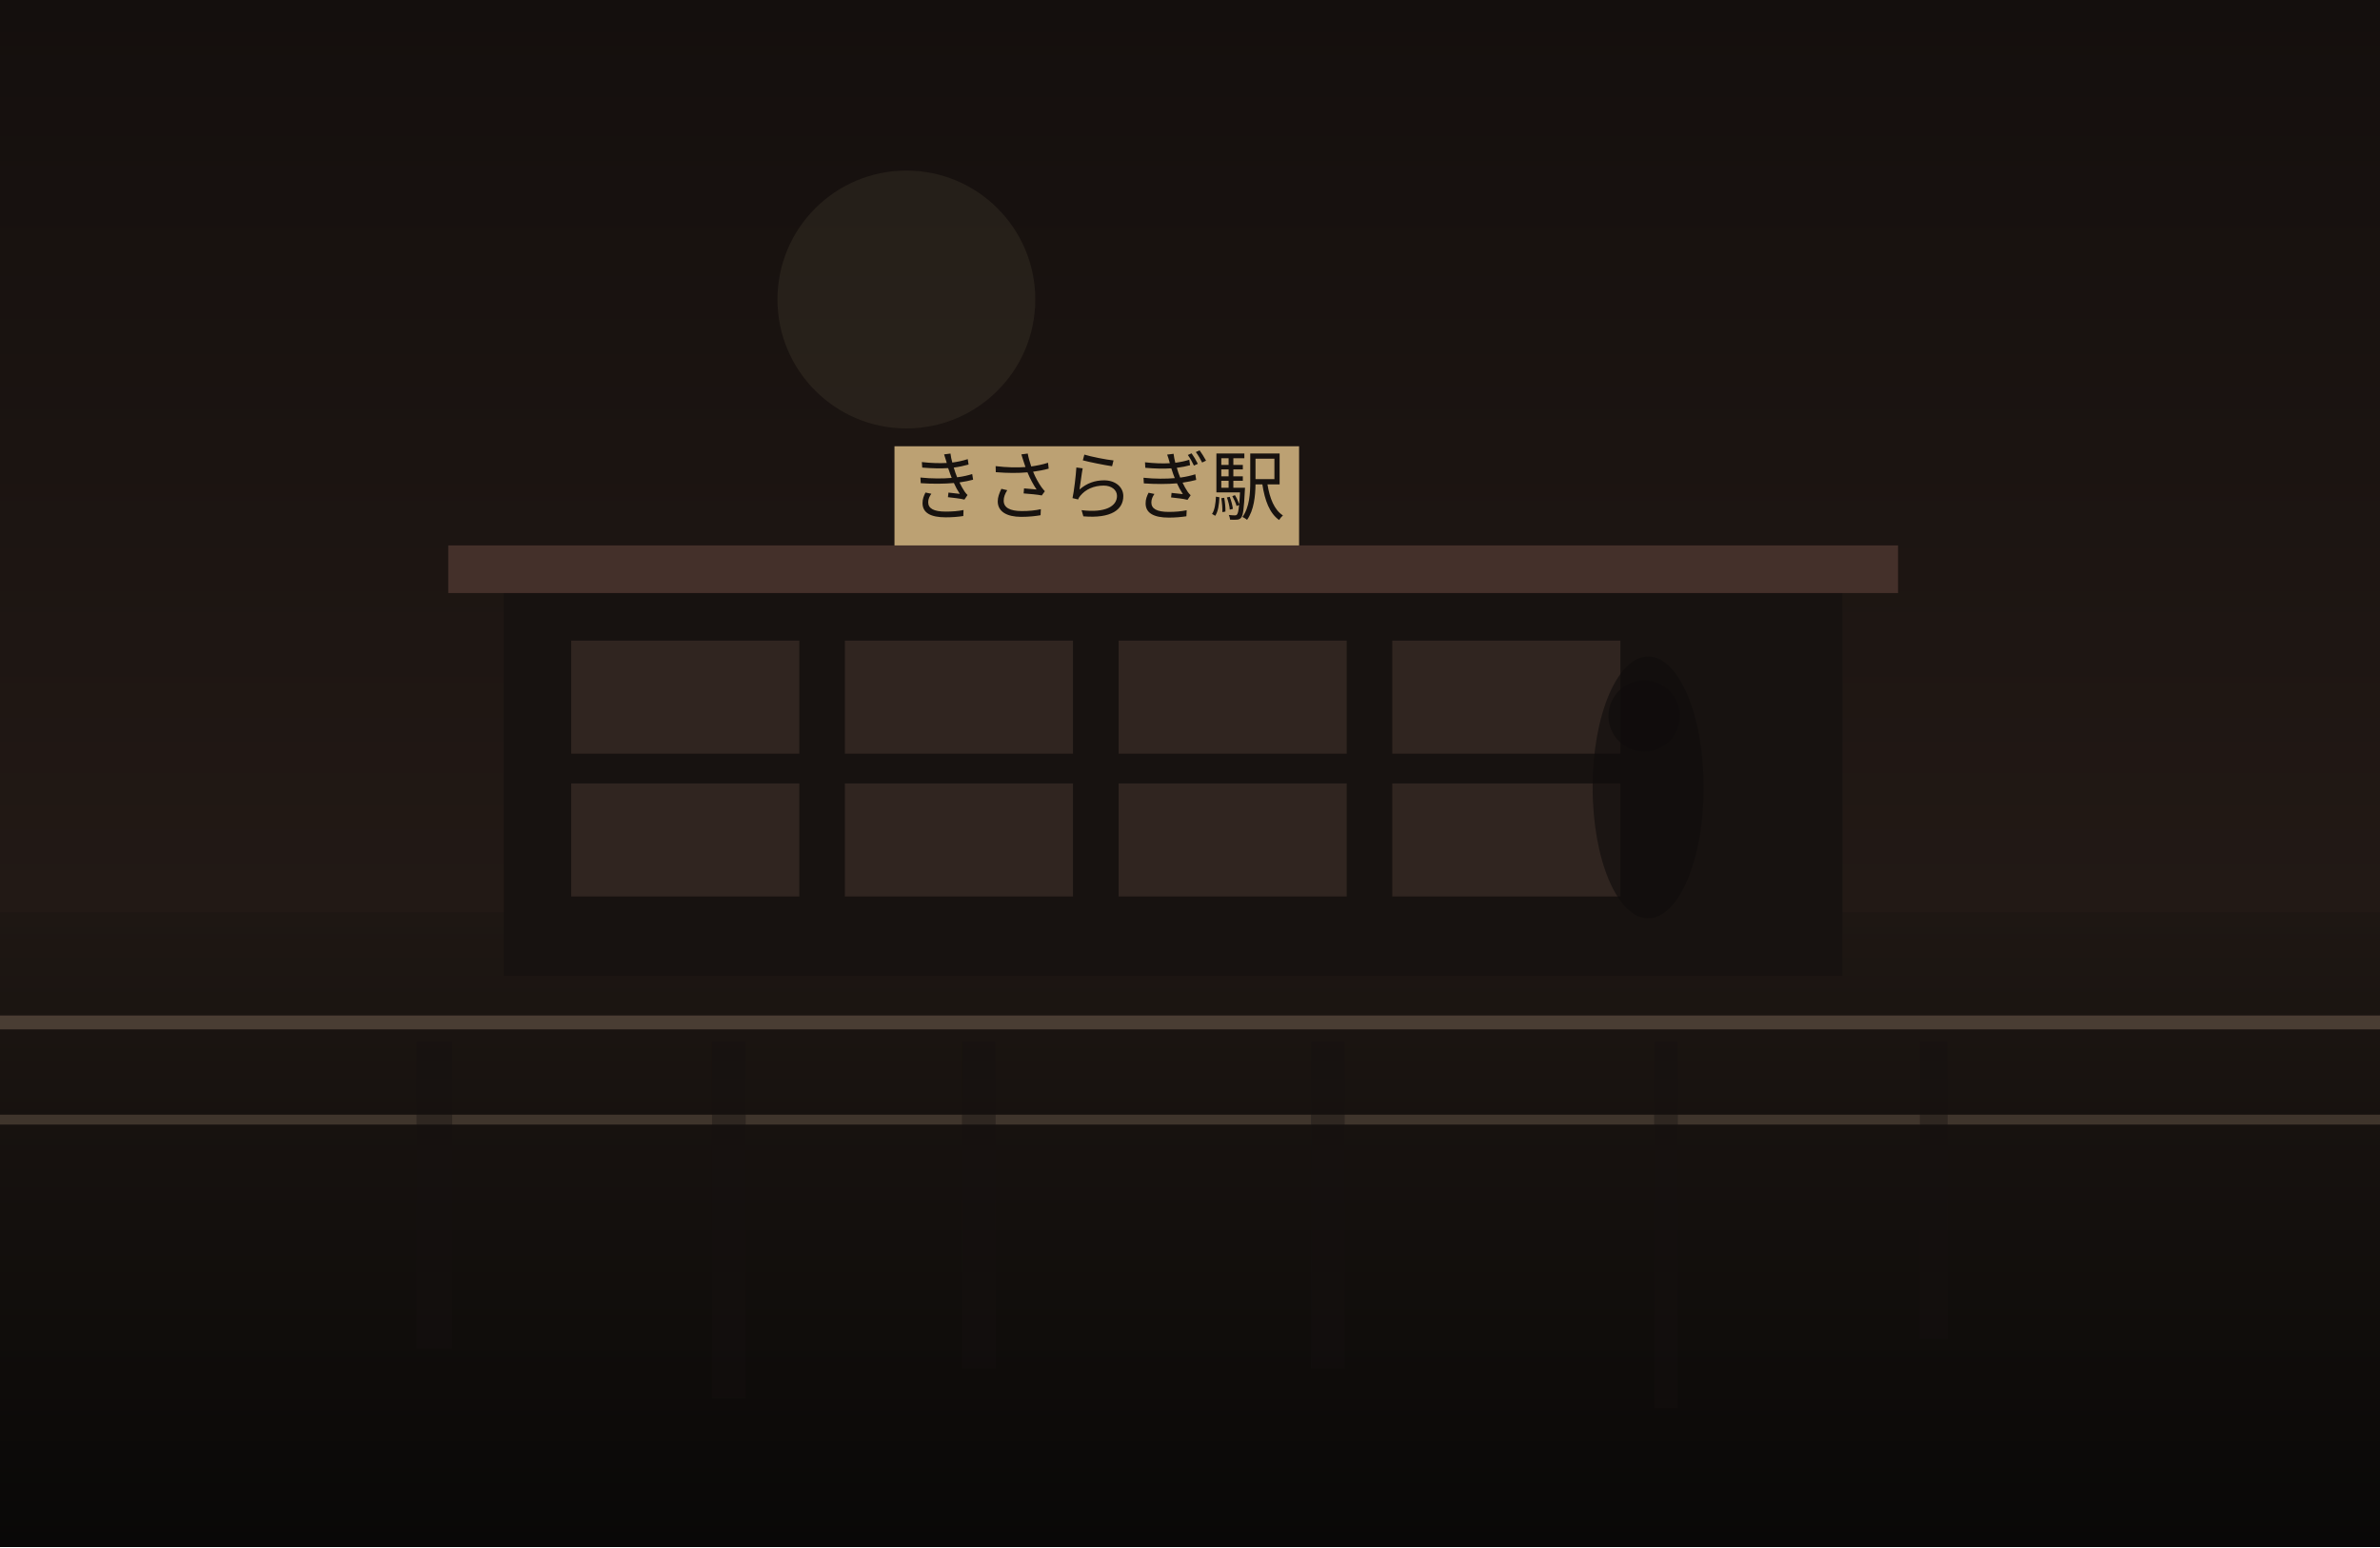
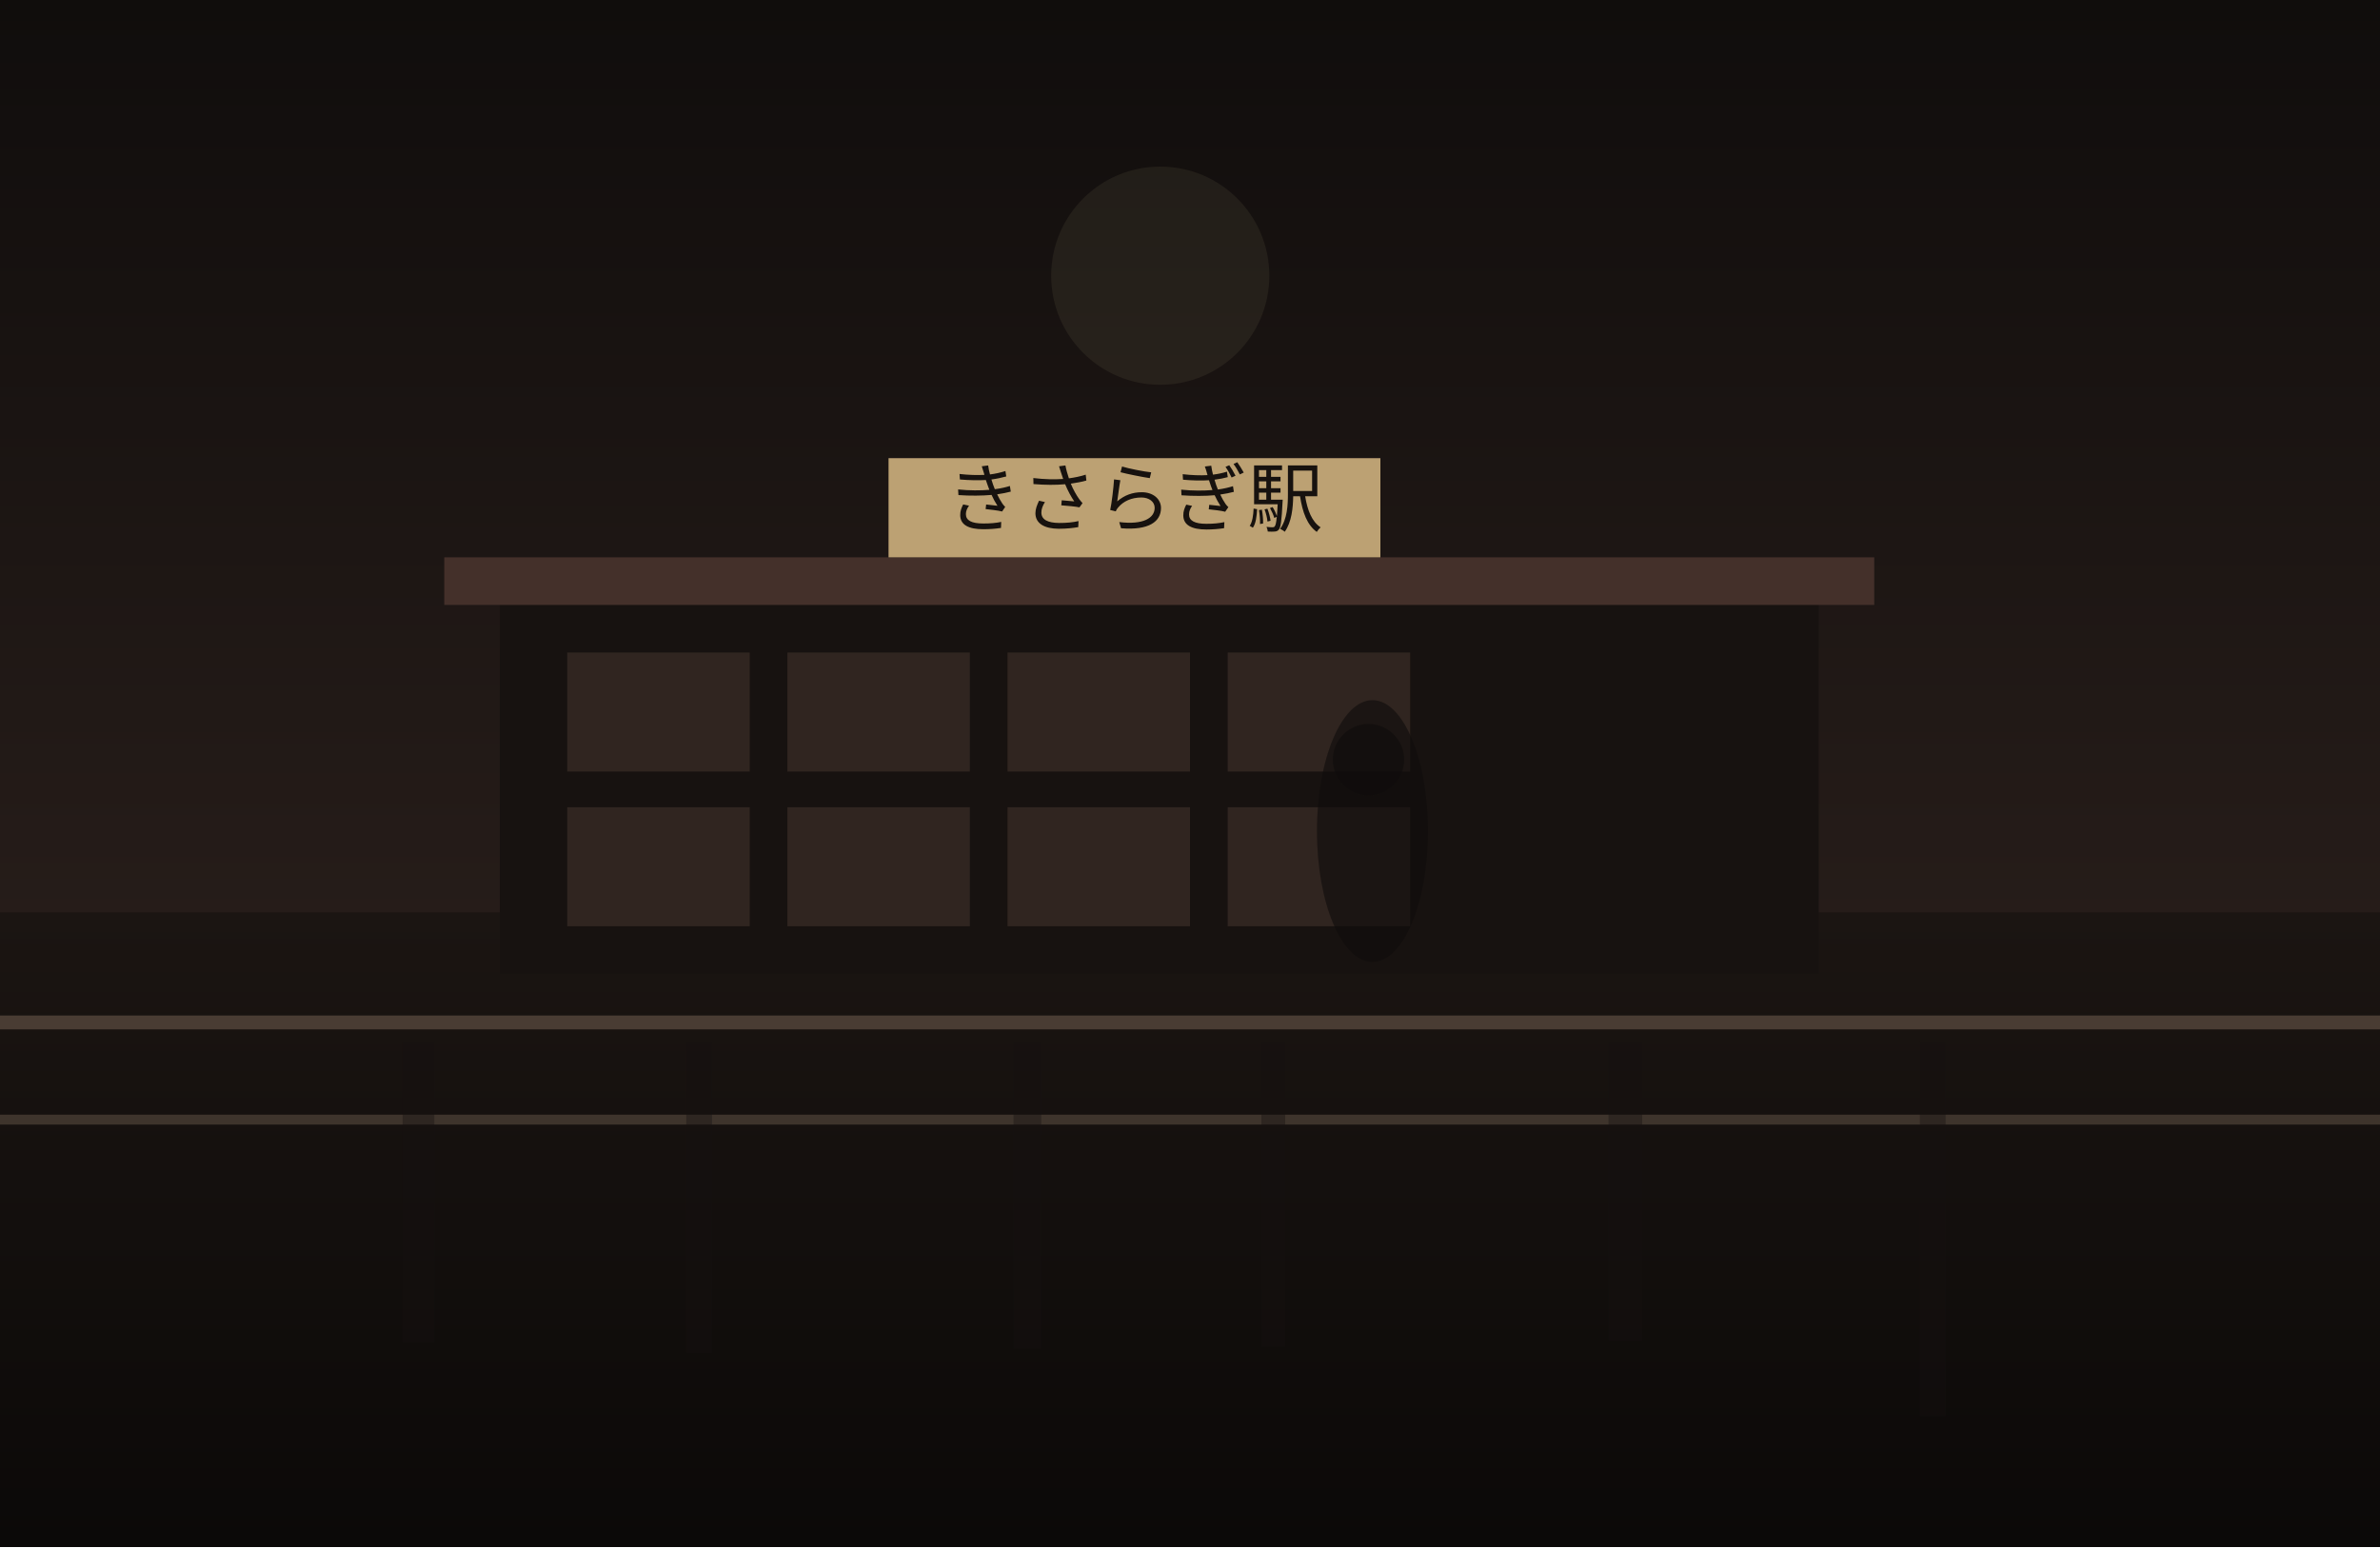
<svg xmlns="http://www.w3.org/2000/svg" width="1200" height="780" viewBox="0 0 1200 780" fill="none">
  <defs>
    <linearGradient id="sky" x1="600" y1="0" x2="600" y2="780" gradientUnits="userSpaceOnUse">
-       <stop stop-color="#140F0D" />
-       <stop offset="1" stop-color="#2C201B" />
+       <stop stop-color="#100D0C" />
+       <stop offset="1" stop-color="#352722" />
    </linearGradient>
    <linearGradient id="ground" x1="600" y1="460" x2="600" y2="780" gradientUnits="userSpaceOnUse">
-       <stop stop-color="#1E1713" />
-       <stop offset="1" stop-color="#090807" />
+       <stop stop-color="#1B1512" />
+       <stop offset="1" stop-color="#0B0908" />
    </linearGradient>
  </defs>
  <rect width="1200" height="780" fill="url(#sky)" />
-   <circle cx="457" cy="151" r="65" fill="#D2BC91" fill-opacity="0.08" />
+   <circle cx="585" cy="139" r="55" fill="#D2BC91" fill-opacity="0.08" />
  <rect y="460" width="1200" height="320" fill="url(#ground)" />
-   <rect x="254" y="295" width="675" height="197" fill="#171210" />
-   <rect x="226" y="275" width="731" height="24" fill="#44302A" />
-   <rect x="288" y="323" width="115" height="57" fill="#332721" opacity="0.9" />
-   <rect x="426" y="323" width="115" height="57" fill="#332721" opacity="0.9" />
-   <rect x="564" y="323" width="115" height="57" fill="#332721" opacity="0.9" />
-   <rect x="702" y="323" width="115" height="57" fill="#332721" opacity="0.9" />
-   <rect x="288" y="395" width="115" height="57" fill="#332721" opacity="0.9" />
-   <rect x="426" y="395" width="115" height="57" fill="#332721" opacity="0.9" />
-   <rect x="564" y="395" width="115" height="57" fill="#332721" opacity="0.9" />
-   <rect x="702" y="395" width="115" height="57" fill="#332721" opacity="0.9" />
-   <rect x="451" y="225" width="204" height="50" fill="#BCA173" />
-   <text x="553" y="259" text-anchor="middle" font-size="38" font-family="serif" fill="#17120F">きさらぎ駅</text>
+   <rect x="252" y="301" width="665" height="190" fill="#171210" />
+   <rect x="224" y="281" width="721" height="24" fill="#44302A" />
+   <rect x="286" y="329" width="92" height="60" fill="#332721" opacity="0.9" />
+   <rect x="397" y="329" width="92" height="60" fill="#332721" opacity="0.9" />
+   <rect x="508" y="329" width="92" height="60" fill="#332721" opacity="0.9" />
+   <rect x="619" y="329" width="92" height="60" fill="#332721" opacity="0.9" />
+   <rect x="286" y="407" width="92" height="60" fill="#332721" opacity="0.9" />
+   <rect x="397" y="407" width="92" height="60" fill="#332721" opacity="0.9" />
+   <rect x="508" y="407" width="92" height="60" fill="#332721" opacity="0.9" />
+   <rect x="619" y="407" width="92" height="60" fill="#332721" opacity="0.9" />
+   <rect x="448" y="231" width="248" height="50" fill="#BCA173" />
+   <text x="572" y="265" text-anchor="middle" font-size="38" font-family="serif" fill="#17120F">きさらぎ駅</text>
  <rect x="0" y="512" width="1200" height="7" fill="#6F5D4F" fill-opacity="0.56" />
  <rect x="0" y="562" width="1200" height="5" fill="#8A7562" fill-opacity="0.35" />
-   <rect x="210" y="525" width="18" height="155" fill="#151110" opacity="0.38" />
-   <rect x="359" y="525" width="17" height="180" fill="#151110" opacity="0.38" />
-   <rect x="485" y="525" width="17" height="165" fill="#151110" opacity="0.38" />
-   <rect x="661" y="525" width="17" height="165" fill="#151110" opacity="0.38" />
-   <rect x="834" y="525" width="12" height="185" fill="#151110" opacity="0.38" />
-   <rect x="968" y="525" width="14" height="150" fill="#151110" opacity="0.38" />
-   <ellipse cx="831" cy="397" rx="28" ry="66" fill="#0F0C0B" opacity="0.62" />
-   <ellipse cx="829" cy="361" rx="18" ry="18" fill="#0F0C0B" opacity="0.62" />
+   <rect x="203" y="525" width="16" height="152" fill="#151110" opacity="0.38" />
+   <rect x="346" y="525" width="13" height="157" fill="#151110" opacity="0.38" />
+   <rect x="511" y="525" width="14" height="155" fill="#151110" opacity="0.38" />
+   <rect x="636" y="525" width="12" height="154" fill="#151110" opacity="0.38" />
+   <rect x="811" y="525" width="17" height="151" fill="#151110" opacity="0.38" />
+   <rect x="968" y="525" width="13" height="189" fill="#151110" opacity="0.38" />
+   <ellipse cx="692" cy="419" rx="28" ry="66" fill="#0F0C0B" opacity="0.62" />
+   <ellipse cx="690" cy="383" rx="18" ry="18" fill="#0F0C0B" opacity="0.62" />
</svg>
